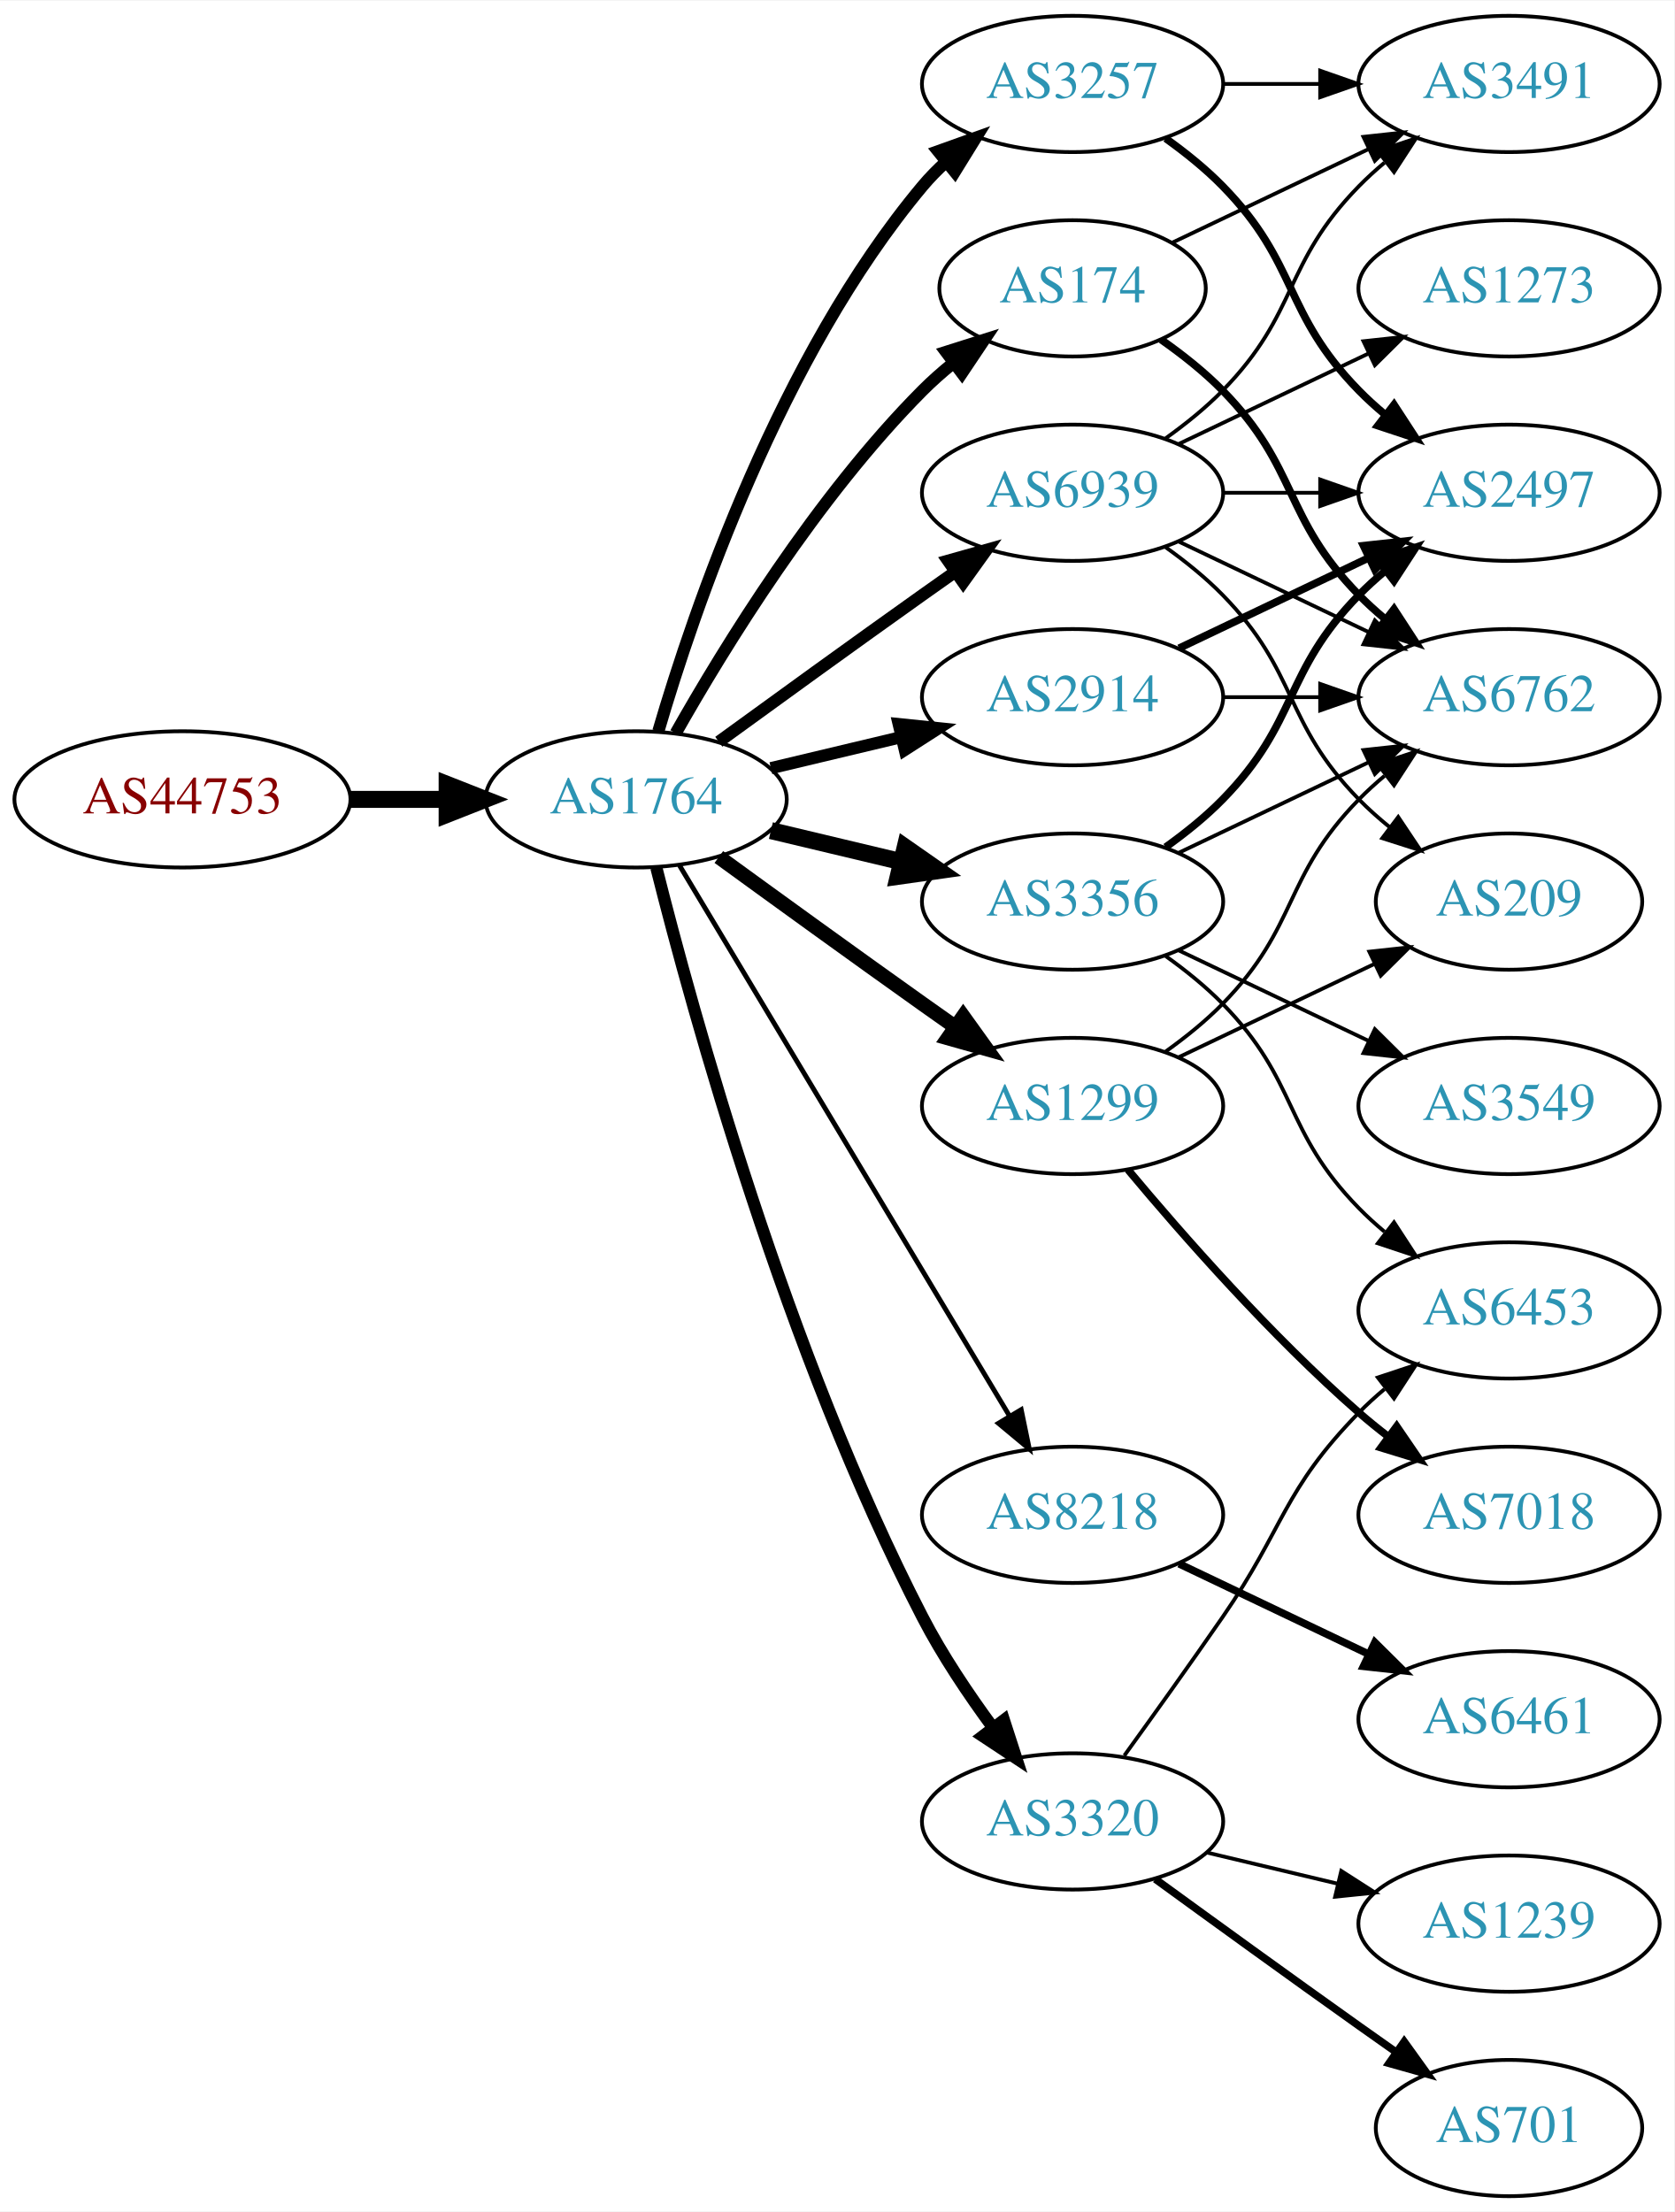
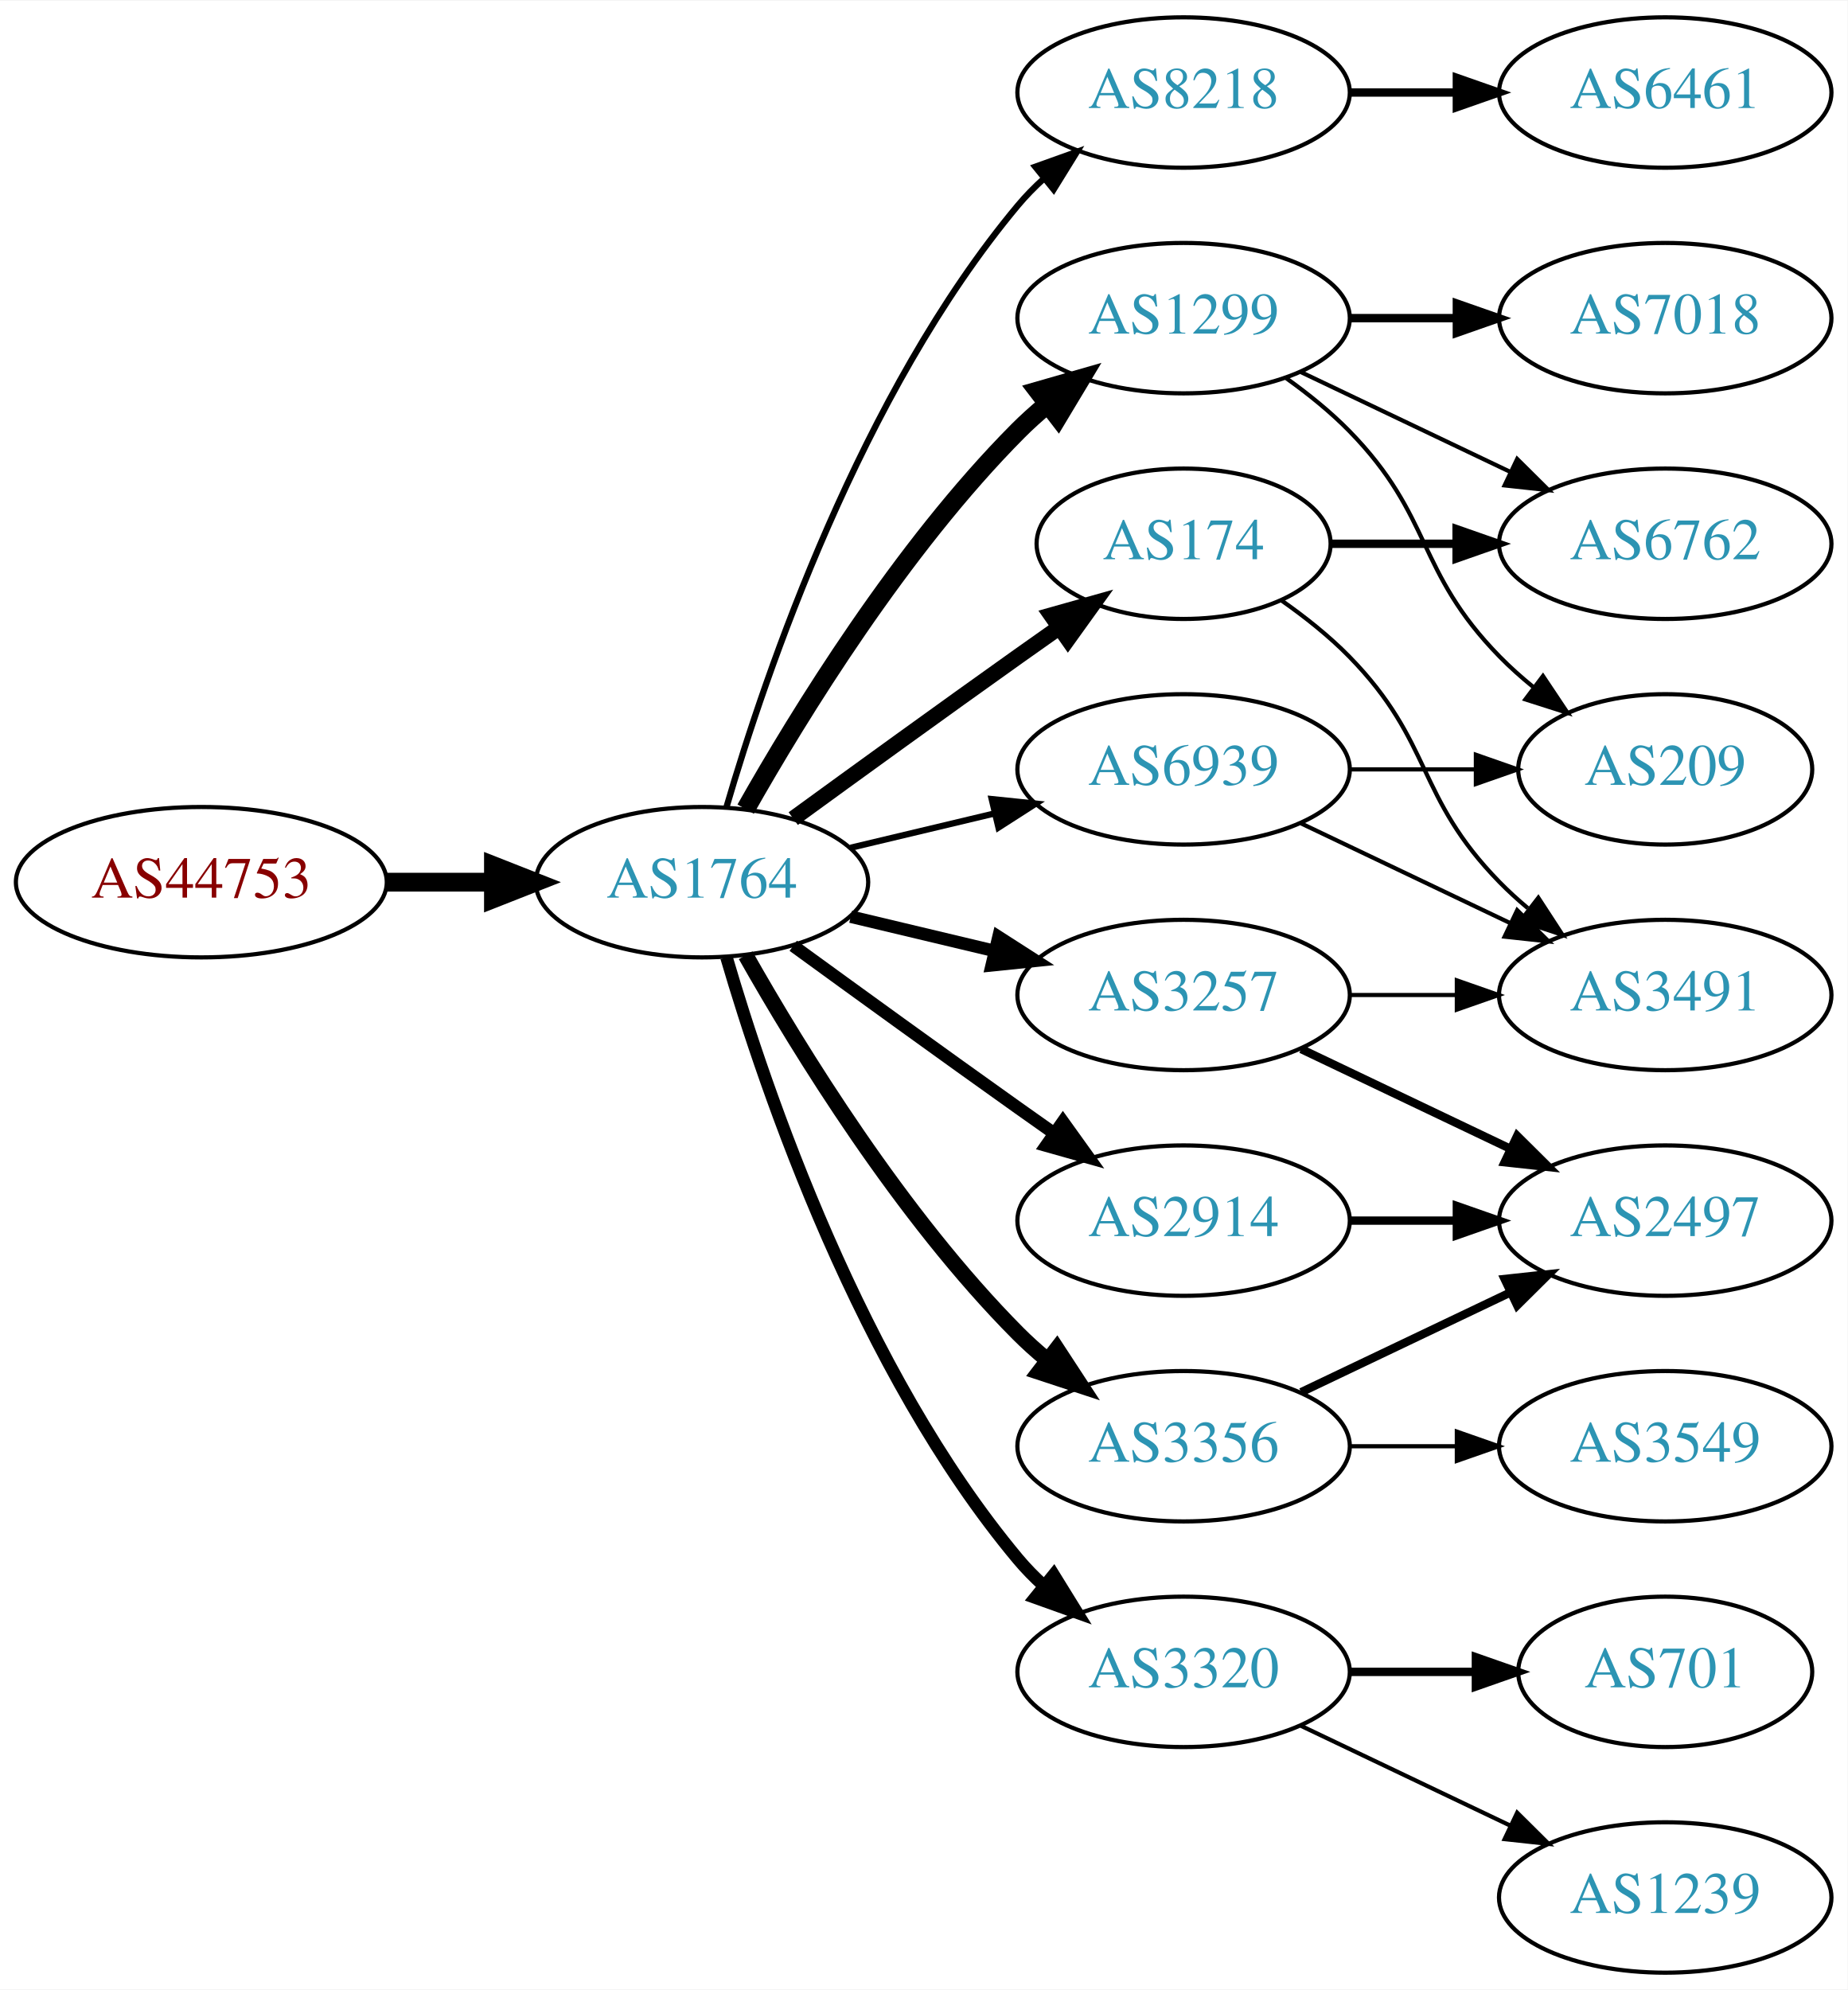
- <svg xmlns="http://www.w3.org/2000/svg" xmlns:xlink="http://www.w3.org/1999/xlink" width="442pt" height="584pt" viewBox="0.00 0.00 442.27 584.00">
-   <g id="graph0" class="graph" transform="scale(1 1) rotate(0) translate(4 580)">
-     <polygon fill="white" stroke="none" points="-4,4 -4,-580 438.271,-580 438.271,4 -4,4" />
+ <svg xmlns="http://www.w3.org/2000/svg" xmlns:xlink="http://www.w3.org/1999/xlink" width="442pt" height="476pt" viewBox="0.00 0.00 442.27 476.00">
+   <g id="graph0" class="graph" transform="scale(1 1) rotate(0) translate(4 472)">
+     <polygon fill="white" stroke="none" points="-4,4 -4,-472 438.271,-472 438.271,4 -4,4" />
    <g id="node1" class="node">
      <g id="a_node1">
        <a xlink:href="/asn/44753" xlink:title="AS44753 ~ Bacher Systems EDV GmbH [AT]">
-           <ellipse fill="#ffffff" stroke="black" cx="44.196" cy="-369" rx="44.393" ry="18" />
-           <text text-anchor="middle" x="44.196" y="-365.3" font-family="Times,serif" font-size="14.00" fill="#880000">AS44753</text>
+           <ellipse fill="#ffffff" stroke="black" cx="44.196" cy="-261" rx="44.393" ry="18" />
+           <text text-anchor="middle" x="44.196" y="-257.3" font-family="Times,serif" font-size="14.00" fill="#880000">AS44753</text>
        </a>
      </g>
    </g>
    <g id="node2" class="node">
      <g id="a_node2">
        <a xlink:href="/asn/1764" xlink:title="AS1764 ~ NEXTLAYER-AS [AT]">
-           <ellipse fill="#ffffff" stroke="black" cx="164.039" cy="-369" rx="39.794" ry="18" />
-           <text text-anchor="middle" x="164.039" y="-365.3" font-family="Times,serif" font-size="14.00" fill="#2c94b3">AS1764</text>
+           <ellipse fill="#ffffff" stroke="black" cx="164.039" cy="-261" rx="39.794" ry="18" />
+           <text text-anchor="middle" x="164.039" y="-257.3" font-family="Times,serif" font-size="14.00" fill="#2c94b3">AS1764</text>
        </a>
      </g>
    </g>
    <g id="edge1" class="edge">
-       <path fill="none" stroke="black" stroke-width="4.5" d="M88.407,-369C96.72,-369 105.482,-369 113.965,-369" />
-       <polygon fill="black" stroke="black" stroke-width="4.5" points="114.123,-372.938 124.123,-369 114.123,-365.063 114.123,-372.938" />
+       <path fill="none" stroke="black" stroke-width="4.5" d="M88.407,-261C96.72,-261 105.482,-261 113.965,-261" />
+       <polygon fill="black" stroke="black" stroke-width="4.5" points="114.123,-264.938 124.123,-261 114.123,-257.063 114.123,-264.938" />
    </g>
    <g id="node3" class="node">
      <g id="a_node3">
-         <a xlink:href="/asn/174" xlink:title="AS174 ~ Cogent Communications [US]">
-           <ellipse fill="#ffffff" stroke="black" cx="279.332" cy="-504" rx="35.194" ry="18" />
-           <text text-anchor="middle" x="279.332" y="-500.3" font-family="Times,serif" font-size="14.00" fill="#2c94b3">AS174</text>
+         <a xlink:href="/asn/8218" xlink:title="AS8218 ~ legacy Neotelecoms [FR]">
+           <ellipse fill="#ffffff" stroke="black" cx="279.332" cy="-450" rx="39.794" ry="18" />
+           <text text-anchor="middle" x="279.332" y="-446.3" font-family="Times,serif" font-size="14.00" fill="#2c94b3">AS8218</text>
        </a>
      </g>
    </g>
    <g id="edge2" class="edge">
-       <path fill="none" stroke="black" stroke-width="3.214" d="M174.498,-386.49C187.28,-409.096 211.712,-448.886 239.685,-477 242.185,-479.513 244.946,-481.949 247.807,-484.261" />
-       <polygon fill="black" stroke="black" stroke-width="3.214" points="245.905,-487.21 256.004,-490.413 250.108,-481.611 245.905,-487.21" />
+       <path fill="none" stroke="black" stroke-width="1.5" d="M169.913,-279.002C179.227,-310.844 202.043,-377.981 239.685,-423 241.555,-425.237 243.654,-427.374 245.88,-429.396" />
+       <polygon fill="black" stroke="black" stroke-width="1.5" points="243.823,-432.234 253.799,-435.804 248.227,-426.793 243.823,-432.234" />
    </g>
    <g id="node4" class="node">
      <g id="a_node4">
-         <a xlink:href="/asn/2914" xlink:title="AS2914 ~ NTT America, Inc. [US]">
+         <a xlink:href="/asn/1299" xlink:title="AS1299 ~ Telia Carrier [EU]">
          <ellipse fill="#ffffff" stroke="black" cx="279.332" cy="-396" rx="39.794" ry="18" />
-           <text text-anchor="middle" x="279.332" y="-392.3" font-family="Times,serif" font-size="14.00" fill="#2c94b3">AS2914</text>
+           <text text-anchor="middle" x="279.332" y="-392.3" font-family="Times,serif" font-size="14.00" fill="#2c94b3">AS1299</text>
        </a>
      </g>
    </g>
    <g id="edge3" class="edge">
-       <path fill="none" stroke="black" stroke-width="3.214" d="M199.646,-377.248C210.517,-379.838 222.671,-382.735 234.114,-385.462" />
-       <polygon fill="black" stroke="black" stroke-width="3.214" points="233.397,-388.889 243.936,-387.803 235.02,-382.08 233.397,-388.889" />
+       <path fill="none" stroke="black" stroke-width="4.5" d="M174.498,-278.49C187.28,-301.096 211.712,-340.886 239.685,-369 241.796,-371.121 244.092,-373.188 246.477,-375.171" />
+       <polygon fill="black" stroke="black" stroke-width="4.5" points="244.463,-378.589 254.793,-381.556 249.259,-372.343 244.463,-378.589" />
    </g>
    <g id="node5" class="node">
      <g id="a_node5">
-         <a xlink:href="/asn/3356" xlink:title="AS3356 ~ Level 3 Parent, LLC [US]">
-           <ellipse fill="#ffffff" stroke="black" cx="279.332" cy="-342" rx="39.794" ry="18" />
-           <text text-anchor="middle" x="279.332" y="-338.3" font-family="Times,serif" font-size="14.00" fill="#2c94b3">AS3356</text>
+         <a xlink:href="/asn/3320" xlink:title="AS3320 ~ DTAG [DE]">
+           <ellipse fill="#ffffff" stroke="black" cx="279.332" cy="-72" rx="39.794" ry="18" />
+           <text text-anchor="middle" x="279.332" y="-68.3" font-family="Times,serif" font-size="14.00" fill="#2c94b3">AS3320</text>
        </a>
      </g>
    </g>
    <g id="edge4" class="edge">
-       <path fill="none" stroke="black" stroke-width="4.5" d="M199.646,-360.752C210.517,-358.162 222.671,-355.265 234.114,-352.538" />
-       <polygon fill="black" stroke="black" stroke-width="4.5" points="235.122,-356.346 243.936,-350.197 233.296,-348.685 235.122,-356.346" />
+       <path fill="none" stroke="black" stroke-width="3" d="M169.913,-242.998C179.227,-211.156 202.043,-144.019 239.685,-99 241.555,-96.763 243.654,-94.626 245.88,-92.604" />
+       <polygon fill="black" stroke="black" stroke-width="3" points="248.227,-95.207 253.799,-86.196 243.823,-89.766 248.227,-95.207" />
    </g>
    <g id="node6" class="node">
      <g id="a_node6">
-         <a xlink:href="/asn/1299" xlink:title="AS1299 ~ Telia Carrier [EU]">
-           <ellipse fill="#ffffff" stroke="black" cx="279.332" cy="-288" rx="39.794" ry="18" />
-           <text text-anchor="middle" x="279.332" y="-284.3" font-family="Times,serif" font-size="14.00" fill="#2c94b3">AS1299</text>
+         <a xlink:href="/asn/2914" xlink:title="AS2914 ~ NTT America, Inc. [US]">
+           <ellipse fill="#ffffff" stroke="black" cx="279.332" cy="-180" rx="39.794" ry="18" />
+           <text text-anchor="middle" x="279.332" y="-176.3" font-family="Times,serif" font-size="14.00" fill="#2c94b3">AS2914</text>
        </a>
      </g>
    </g>
    <g id="edge5" class="edge">
-       <path fill="none" stroke="black" stroke-width="3.857" d="M185.887,-353.778C200.821,-342.909 221.435,-327.975 239.685,-315 242.506,-312.995 245.449,-310.915 248.397,-308.841" />
-       <polygon fill="black" stroke="black" stroke-width="3.857" points="250.443,-311.681 256.621,-303.074 246.424,-305.95 250.443,-311.681" />
+       <path fill="none" stroke="black" stroke-width="3" d="M185.887,-245.778C200.821,-234.909 221.435,-219.975 239.685,-207 242.506,-204.995 245.449,-202.915 248.397,-200.841" />
+       <polygon fill="black" stroke="black" stroke-width="3" points="250.443,-203.681 256.621,-195.074 246.424,-197.95 250.443,-203.681" />
    </g>
    <g id="node7" class="node">
      <g id="a_node7">
-         <a xlink:href="/asn/8218" xlink:title="AS8218 ~ legacy Neotelecoms [FR]">
-           <ellipse fill="#ffffff" stroke="black" cx="279.332" cy="-180" rx="39.794" ry="18" />
-           <text text-anchor="middle" x="279.332" y="-176.3" font-family="Times,serif" font-size="14.00" fill="#2c94b3">AS8218</text>
+         <a xlink:href="/asn/3356" xlink:title="AS3356 ~ Level 3 Parent, LLC [US]">
+           <ellipse fill="#ffffff" stroke="black" cx="279.332" cy="-126" rx="39.794" ry="18" />
+           <text text-anchor="middle" x="279.332" y="-122.3" font-family="Times,serif" font-size="14.00" fill="#2c94b3">AS3356</text>
        </a>
      </g>
    </g>
    <g id="edge6" class="edge">
-       <path fill="none" stroke="black" stroke-width="1.286" d="M175.494,-351.558C195.475,-318.225 239.18,-245.314 262.666,-206.134" />
-       <polygon fill="black" stroke="black" stroke-width="1.286" points="265.762,-207.776 267.902,-197.4 259.758,-204.177 265.762,-207.776" />
+       <path fill="none" stroke="black" stroke-width="3.75" d="M174.498,-243.51C187.28,-220.904 211.712,-181.114 239.685,-153 241.796,-150.879 244.092,-148.812 246.477,-146.829" />
+       <polygon fill="black" stroke="black" stroke-width="3.75" points="248.993,-149.31 254.793,-140.444 244.73,-143.758 248.993,-149.31" />
    </g>
    <g id="node8" class="node">
      <g id="a_node8">
-         <a xlink:href="/asn/3257" xlink:title="AS3257 ~ GTT [DE]">
-           <ellipse fill="#ffffff" stroke="black" cx="279.332" cy="-558" rx="39.794" ry="18" />
-           <text text-anchor="middle" x="279.332" y="-554.3" font-family="Times,serif" font-size="14.00" fill="#2c94b3">AS3257</text>
+         <a xlink:href="/asn/174" xlink:title="AS174 ~ Cogent Communications [US]">
+           <ellipse fill="#ffffff" stroke="black" cx="279.332" cy="-342" rx="35.194" ry="18" />
+           <text text-anchor="middle" x="279.332" y="-338.3" font-family="Times,serif" font-size="14.00" fill="#2c94b3">AS174</text>
        </a>
      </g>
    </g>
    <g id="edge7" class="edge">
-       <path fill="none" stroke="black" stroke-width="3.214" d="M169.913,-387.002C179.227,-418.844 202.043,-485.981 239.685,-531 241.555,-533.237 243.654,-535.374 245.88,-537.396" />
-       <polygon fill="black" stroke="black" stroke-width="3.214" points="243.823,-540.234 253.799,-543.804 248.227,-534.793 243.823,-540.234" />
+       <path fill="none" stroke="black" stroke-width="3.75" d="M185.887,-276.222C200.821,-287.091 221.435,-302.025 239.685,-315 242.895,-317.282 246.264,-319.661 249.619,-322.018" />
+       <polygon fill="black" stroke="black" stroke-width="3.75" points="247.631,-324.899 257.83,-327.77 251.647,-319.166 247.631,-324.899" />
    </g>
    <g id="node9" class="node">
      <g id="a_node9">
-         <a xlink:href="/asn/3320" xlink:title="AS3320 ~ DTAG [DE]">
-           <ellipse fill="#ffffff" stroke="black" cx="279.332" cy="-99" rx="39.794" ry="18" />
-           <text text-anchor="middle" x="279.332" y="-95.3" font-family="Times,serif" font-size="14.00" fill="#2c94b3">AS3320</text>
+         <a xlink:href="/asn/3257" xlink:title="AS3257 ~ GTT [DE]">
+           <ellipse fill="#ffffff" stroke="black" cx="279.332" cy="-234" rx="39.794" ry="18" />
+           <text text-anchor="middle" x="279.332" y="-230.3" font-family="Times,serif" font-size="14.00" fill="#2c94b3">AS3257</text>
        </a>
      </g>
    </g>
    <g id="edge8" class="edge">
-       <path fill="none" stroke="black" stroke-width="3.214" d="M169.388,-350.934C178.942,-312.918 203.803,-222.439 239.685,-153 244.899,-142.91 251.823,-132.589 258.369,-123.709" />
-       <polygon fill="black" stroke="black" stroke-width="3.214" points="261.198,-125.771 264.461,-115.691 255.625,-121.536 261.198,-125.771" />
+       <path fill="none" stroke="black" stroke-width="3" d="M199.646,-252.752C210.517,-250.162 222.671,-247.265 234.114,-244.538" />
+       <polygon fill="black" stroke="black" stroke-width="3" points="235.02,-247.92 243.936,-242.197 233.397,-241.111 235.02,-247.92" />
    </g>
    <g id="node10" class="node">
      <g id="a_node10">
        <a xlink:href="/asn/6939" xlink:title="AS6939 ~ Hurricane Electric LLC [US]">
-           <ellipse fill="#ffffff" stroke="black" cx="279.332" cy="-450" rx="39.794" ry="18" />
-           <text text-anchor="middle" x="279.332" y="-446.3" font-family="Times,serif" font-size="14.00" fill="#2c94b3">AS6939</text>
+           <ellipse fill="#ffffff" stroke="black" cx="279.332" cy="-288" rx="39.794" ry="18" />
+           <text text-anchor="middle" x="279.332" y="-284.3" font-family="Times,serif" font-size="14.00" fill="#2c94b3">AS6939</text>
        </a>
      </g>
    </g>
    <g id="edge9" class="edge">
-       <path fill="none" stroke="black" stroke-width="3.214" d="M185.887,-384.222C200.821,-395.091 221.435,-410.025 239.685,-423 242.506,-425.005 245.449,-427.085 248.397,-429.159" />
-       <polygon fill="black" stroke="black" stroke-width="3.214" points="246.424,-432.05 256.621,-434.926 250.443,-426.319 246.424,-432.05" />
+       <path fill="none" stroke="black" stroke-width="1.5" d="M199.646,-269.248C210.517,-271.838 222.671,-274.735 234.114,-277.462" />
+       <polygon fill="black" stroke="black" stroke-width="1.5" points="233.397,-280.889 243.936,-279.803 235.02,-274.08 233.397,-280.889" />
    </g>
    <g id="node11" class="node">
      <g id="a_node11">
+         <a xlink:href="/asn/6461" xlink:title="AS6461 ~ Zayo Bandwidth [US]">
+           <ellipse fill="#ffffff" stroke="black" cx="394.625" cy="-450" rx="39.794" ry="18" />
+           <text text-anchor="middle" x="394.625" y="-446.3" font-family="Times,serif" font-size="14.00" fill="#2c94b3">AS6461</text>
+         </a>
+       </g>
+     </g>
+     <g id="edge10" class="edge">
+       <path fill="none" stroke="black" stroke-width="2" d="M319.004,-450C327.207,-450 335.971,-450 344.503,-450" />
+       <polygon fill="black" stroke="black" stroke-width="2" points="344.742,-453.5 354.742,-450 344.742,-446.5 344.742,-453.5" />
+     </g>
+     <g id="node12" class="node">
+       <g id="a_node12">
        <a xlink:href="/asn/6762" xlink:title="AS6762 ~ TELECOM ITALIA SPARKLE S.p.A. [IT]">
+           <ellipse fill="#ffffff" stroke="black" cx="394.625" cy="-342" rx="39.794" ry="18" />
+           <text text-anchor="middle" x="394.625" y="-338.3" font-family="Times,serif" font-size="14.00" fill="#2c94b3">AS6762</text>
+         </a>
+       </g>
+     </g>
+     <g id="edge11" class="edge">
+       <path fill="none" stroke="black" d="M307.468,-383.066C322.462,-375.919 341.283,-366.948 357.506,-359.215" />
+       <polygon fill="black" stroke="black" points="359.188,-362.291 366.71,-354.829 356.177,-355.972 359.188,-362.291" />
+     </g>
+     <g id="node13" class="node">
+       <g id="a_node13">
+         <a xlink:href="/asn/7018" xlink:title="AS7018 ~ AT&amp;T Services, Inc. [US]">
          <ellipse fill="#ffffff" stroke="black" cx="394.625" cy="-396" rx="39.794" ry="18" />
-           <text text-anchor="middle" x="394.625" y="-392.3" font-family="Times,serif" font-size="14.00" fill="#2c94b3">AS6762</text>
+           <text text-anchor="middle" x="394.625" y="-392.3" font-family="Times,serif" font-size="14.00" fill="#2c94b3">AS7018</text>
+         </a>
+       </g>
+     </g>
+     <g id="edge12" class="edge">
+       <path fill="none" stroke="black" stroke-width="2" d="M319.004,-396C327.207,-396 335.971,-396 344.503,-396" />
+       <polygon fill="black" stroke="black" stroke-width="2" points="344.742,-399.5 354.742,-396 344.742,-392.5 344.742,-399.5" />
+     </g>
+     <g id="node14" class="node">
+       <g id="a_node14">
+         <a xlink:href="/asn/209" xlink:title="AS209 ~ CenturyLink Communications, LLC [US]">
+           <ellipse fill="#ffffff" stroke="black" cx="394.625" cy="-288" rx="35.194" ry="18" />
+           <text text-anchor="middle" x="394.625" y="-284.3" font-family="Times,serif" font-size="14.00" fill="#2c94b3">AS209</text>
+         </a>
+       </g>
+     </g>
+     <g id="edge13" class="edge">
+       <path fill="none" stroke="black" d="M303.926,-381.611C309.182,-377.852 314.513,-373.563 318.978,-369 339.151,-348.383 334.806,-335.617 354.978,-315 357.457,-312.466 360.204,-310.017 363.056,-307.696" />
+       <polygon fill="black" stroke="black" points="365.359,-310.343 371.242,-301.532 361.148,-304.752 365.359,-310.343" />
+     </g>
+     <g id="node15" class="node">
+       <g id="a_node15">
+         <a xlink:href="/asn/1239" xlink:title="AS1239 ~ Sprint [US]">
+           <ellipse fill="#ffffff" stroke="black" cx="394.625" cy="-18" rx="39.794" ry="18" />
+           <text text-anchor="middle" x="394.625" y="-14.3" font-family="Times,serif" font-size="14.00" fill="#2c94b3">AS1239</text>
+         </a>
+       </g>
+     </g>
+     <g id="edge14" class="edge">
+       <path fill="none" stroke="black" d="M307.468,-59.066C322.462,-51.919 341.283,-42.948 357.506,-35.215" />
+       <polygon fill="black" stroke="black" points="359.188,-38.291 366.71,-30.829 356.177,-31.972 359.188,-38.291" />
+     </g>
+     <g id="node16" class="node">
+       <g id="a_node16">
+         <a xlink:href="/asn/701" xlink:title="AS701 ~ UUNET [US]">
+           <ellipse fill="#ffffff" stroke="black" cx="394.625" cy="-72" rx="35.194" ry="18" />
+           <text text-anchor="middle" x="394.625" y="-68.3" font-family="Times,serif" font-size="14.00" fill="#2c94b3">AS701</text>
+         </a>
+       </g>
+     </g>
+     <g id="edge15" class="edge">
+       <path fill="none" stroke="black" stroke-width="2" d="M319.004,-72C328.709,-72 339.2,-72 349.163,-72" />
+       <polygon fill="black" stroke="black" stroke-width="2" points="349.299,-75.5 359.299,-72 349.299,-68.5 349.299,-75.5" />
+     </g>
+     <g id="node17" class="node">
+       <g id="a_node17">
+         <a xlink:href="/asn/2497" xlink:title="AS2497 ~ Internet Initiative Japan Inc. [JP]">
+           <ellipse fill="#ffffff" stroke="black" cx="394.625" cy="-180" rx="39.794" ry="18" />
+           <text text-anchor="middle" x="394.625" y="-176.3" font-family="Times,serif" font-size="14.00" fill="#2c94b3">AS2497</text>
        </a>
      </g>
    </g>
    <g id="edge22" class="edge">
-       <path fill="none" stroke="black" stroke-width="2" d="M302.714,-490.468C308.356,-486.51 314.17,-481.914 318.978,-477 339.151,-456.383 334.806,-443.617 354.978,-423 357.071,-420.861 359.354,-418.782 361.731,-416.79" />
-       <polygon fill="black" stroke="black" stroke-width="2" points="364.249,-419.268 370.031,-410.389 359.974,-413.725 364.249,-419.268" />
+       <path fill="none" stroke="black" stroke-width="2" d="M319.004,-180C327.207,-180 335.971,-180 344.503,-180" />
+       <polygon fill="black" stroke="black" stroke-width="2" points="344.742,-183.5 354.742,-180 344.742,-176.5 344.742,-183.5" />
+     </g>
+     <g id="edge16" class="edge">
+       <path fill="none" stroke="black" stroke-width="2" d="M307.468,-138.934C322.462,-146.081 341.283,-155.052 357.506,-162.785" />
+       <polygon fill="black" stroke="black" stroke-width="2" points="356.177,-166.028 366.71,-167.171 359.188,-159.709 356.177,-166.028" />
    </g>
    <g id="node18" class="node">
      <g id="a_node18">
-         <a xlink:href="/asn/3491" xlink:title="AS3491 ~ PCCW Global, Inc. [US]">
-           <ellipse fill="#ffffff" stroke="black" cx="394.625" cy="-558" rx="39.794" ry="18" />
-           <text text-anchor="middle" x="394.625" y="-554.3" font-family="Times,serif" font-size="14.00" fill="#2c94b3">AS3491</text>
-         </a>
-       </g>
-     </g>
-     <g id="edge23" class="edge">
-       <path fill="none" stroke="black" d="M305.757,-516.119C321.059,-523.413 340.783,-532.814 357.665,-540.86" />
-       <polygon fill="black" stroke="black" points="356.172,-544.026 366.705,-545.169 359.184,-537.707 356.172,-544.026" />
-     </g>
-     <g id="edge10" class="edge">
-       <path fill="none" stroke="black" d="M319.004,-396C327.207,-396 335.971,-396 344.503,-396" />
-       <polygon fill="black" stroke="black" points="344.742,-399.5 354.742,-396 344.742,-392.5 344.742,-399.5" />
-     </g>
-     <g id="node12" class="node">
-       <g id="a_node12">
-         <a xlink:href="/asn/2497" xlink:title="AS2497 ~ Internet Initiative Japan Inc. [JP]">
-           <ellipse fill="#ffffff" stroke="black" cx="394.625" cy="-450" rx="39.794" ry="18" />
-           <text text-anchor="middle" x="394.625" y="-446.3" font-family="Times,serif" font-size="14.00" fill="#2c94b3">AS2497</text>
-         </a>
-       </g>
-     </g>
-     <g id="edge11" class="edge">
-       <path fill="none" stroke="black" stroke-width="2" d="M307.468,-408.934C322.462,-416.081 341.283,-425.052 357.506,-432.785" />
-       <polygon fill="black" stroke="black" stroke-width="2" points="356.177,-436.028 366.71,-437.171 359.188,-429.709 356.177,-436.028" />
-     </g>
-     <g id="edge13" class="edge">
-       <path fill="none" stroke="black" d="M307.468,-354.934C322.462,-362.081 341.283,-371.052 357.506,-378.785" />
-       <polygon fill="black" stroke="black" points="356.177,-382.028 366.71,-383.171 359.188,-375.709 356.177,-382.028" />
-     </g>
-     <g id="edge14" class="edge">
-       <path fill="none" stroke="black" stroke-width="2" d="M303.926,-356.389C309.182,-360.148 314.513,-364.437 318.978,-369 339.151,-389.617 334.806,-402.383 354.978,-423 357.071,-425.139 359.354,-427.218 361.731,-429.21" />
-       <polygon fill="black" stroke="black" stroke-width="2" points="359.974,-432.275 370.031,-435.611 364.249,-426.732 359.974,-432.275" />
-     </g>
-     <g id="node13" class="node">
-       <g id="a_node13">
-         <a xlink:href="/asn/6453" xlink:title="AS6453 ~ TATA COMMUNICATIONS (AMERICA) INC [US]">
-           <ellipse fill="#ffffff" stroke="black" cx="394.625" cy="-234" rx="39.794" ry="18" />
-           <text text-anchor="middle" x="394.625" y="-230.3" font-family="Times,serif" font-size="14.00" fill="#2c94b3">AS6453</text>
-         </a>
-       </g>
-     </g>
-     <g id="edge12" class="edge">
-       <path fill="none" stroke="black" d="M303.926,-327.611C309.182,-323.852 314.513,-319.563 318.978,-315 339.151,-294.383 334.806,-281.617 354.978,-261 357.071,-258.861 359.354,-256.782 361.731,-254.79" />
-       <polygon fill="black" stroke="black" points="364.249,-257.268 370.031,-248.389 359.974,-251.725 364.249,-257.268" />
-     </g>
-     <g id="node14" class="node">
-       <g id="a_node14">
        <a xlink:href="/asn/3549" xlink:title="AS3549 ~ Level 3 Parent, LLC [US]">
-           <ellipse fill="#ffffff" stroke="black" cx="394.625" cy="-288" rx="39.794" ry="18" />
-           <text text-anchor="middle" x="394.625" y="-284.3" font-family="Times,serif" font-size="14.00" fill="#2c94b3">AS3549</text>
-         </a>
-       </g>
-     </g>
-     <g id="edge15" class="edge">
-       <path fill="none" stroke="black" d="M307.468,-329.066C322.462,-321.919 341.283,-312.948 357.506,-305.215" />
-       <polygon fill="black" stroke="black" points="359.188,-308.291 366.71,-300.829 356.177,-301.972 359.188,-308.291" />
-     </g>
-     <g id="edge16" class="edge">
-       <path fill="none" stroke="black" d="M303.926,-302.389C309.182,-306.148 314.513,-310.437 318.978,-315 339.151,-335.617 334.806,-348.383 354.978,-369 357.071,-371.139 359.354,-373.218 361.731,-375.21" />
-       <polygon fill="black" stroke="black" points="359.974,-378.275 370.031,-381.611 364.249,-372.732 359.974,-378.275" />
-     </g>
-     <g id="node15" class="node">
-       <g id="a_node15">
-         <a xlink:href="/asn/7018" xlink:title="AS7018 ~ AT&amp;T Services, Inc. [US]">
-           <ellipse fill="#ffffff" stroke="black" cx="394.625" cy="-180" rx="39.794" ry="18" />
-           <text text-anchor="middle" x="394.625" y="-176.3" font-family="Times,serif" font-size="14.00" fill="#2c94b3">AS7018</text>
+           <ellipse fill="#ffffff" stroke="black" cx="394.625" cy="-126" rx="39.794" ry="18" />
+           <text text-anchor="middle" x="394.625" y="-122.3" font-family="Times,serif" font-size="14.00" fill="#2c94b3">AS3549</text>
        </a>
      </g>
    </g>
    <g id="edge17" class="edge">
-       <path fill="none" stroke="black" stroke-width="2" d="M293.962,-271.183C308.244,-254.071 331.791,-227.255 354.978,-207 357.444,-204.846 360.082,-202.706 362.78,-200.628" />
-       <polygon fill="black" stroke="black" stroke-width="2" points="364.953,-203.375 370.934,-194.63 360.805,-197.736 364.953,-203.375" />
-     </g>
-     <g id="node16" class="node">
-       <g id="a_node16">
-         <a xlink:href="/asn/209" xlink:title="AS209 ~ CenturyLink Communications, LLC [US]">
-           <ellipse fill="#ffffff" stroke="black" cx="394.625" cy="-342" rx="35.194" ry="18" />
-           <text text-anchor="middle" x="394.625" y="-338.3" font-family="Times,serif" font-size="14.00" fill="#2c94b3">AS209</text>
-         </a>
-       </g>
-     </g>
-     <g id="edge18" class="edge">
-       <path fill="none" stroke="black" d="M307.468,-300.934C322.9,-308.29 342.385,-317.577 358.92,-325.459" />
-       <polygon fill="black" stroke="black" points="357.729,-328.768 368.262,-329.911 360.741,-322.449 357.729,-328.768" />
-     </g>
-     <g id="node17" class="node">
-       <g id="a_node17">
-         <a xlink:href="/asn/6461" xlink:title="AS6461 ~ Zayo Bandwidth [US]">
-           <ellipse fill="#ffffff" stroke="black" cx="394.625" cy="-126" rx="39.794" ry="18" />
-           <text text-anchor="middle" x="394.625" y="-122.3" font-family="Times,serif" font-size="14.00" fill="#2c94b3">AS6461</text>
-         </a>
-       </g>
+       <path fill="none" stroke="black" d="M319.004,-126C327.207,-126 335.971,-126 344.503,-126" />
+       <polygon fill="black" stroke="black" points="344.742,-129.5 354.742,-126 344.742,-122.5 344.742,-129.5" />
    </g>
    <g id="edge19" class="edge">
-       <path fill="none" stroke="black" stroke-width="2" d="M307.468,-167.066C322.462,-159.919 341.283,-150.948 357.506,-143.215" />
-       <polygon fill="black" stroke="black" stroke-width="2" points="359.188,-146.291 366.71,-138.829 356.177,-139.972 359.188,-146.291" />
-     </g>
-     <g id="edge21" class="edge">
-       <path fill="none" stroke="black" stroke-width="2" d="M303.926,-543.611C309.182,-539.852 314.513,-535.563 318.978,-531 339.151,-510.383 334.806,-497.617 354.978,-477 357.071,-474.861 359.354,-472.782 361.731,-470.79" />
-       <polygon fill="black" stroke="black" stroke-width="2" points="364.249,-473.268 370.031,-464.389 359.974,-467.725 364.249,-473.268" />
-     </g>
-     <g id="edge20" class="edge">
-       <path fill="none" stroke="black" d="M319.004,-558C327.207,-558 335.971,-558 344.503,-558" />
-       <polygon fill="black" stroke="black" points="344.742,-561.5 354.742,-558 344.742,-554.5 344.742,-561.5" />
-     </g>
-     <g id="edge26" class="edge">
-       <path fill="none" stroke="black" d="M293.011,-116.406C300.626,-126.937 310.459,-140.67 318.978,-153 335.374,-176.731 334.806,-186.383 354.978,-207 357.071,-209.139 359.354,-211.218 361.731,-213.21" />
-       <polygon fill="black" stroke="black" points="359.974,-216.275 370.031,-219.611 364.249,-210.732 359.974,-216.275" />
+       <path fill="none" stroke="black" stroke-width="2" d="M314.631,-342C324.008,-342 334.358,-342 344.393,-342" />
+       <polygon fill="black" stroke="black" stroke-width="2" points="344.681,-345.5 354.681,-342 344.681,-338.5 344.681,-345.5" />
    </g>
    <g id="node19" class="node">
      <g id="a_node19">
-         <a xlink:href="/asn/701" xlink:title="AS701 ~ UUNET [US]">
-           <ellipse fill="#ffffff" stroke="black" cx="394.625" cy="-18" rx="35.194" ry="18" />
-           <text text-anchor="middle" x="394.625" y="-14.3" font-family="Times,serif" font-size="14.00" fill="#2c94b3">AS701</text>
-         </a>
-       </g>
+         <a xlink:href="/asn/3491" xlink:title="AS3491 ~ PCCW Global, Inc. [US]">
+           <ellipse fill="#ffffff" stroke="black" cx="394.625" cy="-234" rx="39.794" ry="18" />
+           <text text-anchor="middle" x="394.625" y="-230.3" font-family="Times,serif" font-size="14.00" fill="#2c94b3">AS3491</text>
+         </a>
+       </g>
+     </g>
+     <g id="edge18" class="edge">
+       <path fill="none" stroke="black" d="M302.714,-328.468C308.356,-324.51 314.17,-319.914 318.978,-315 339.151,-294.383 334.806,-281.617 354.978,-261 357.071,-258.861 359.354,-256.782 361.731,-254.79" />
+       <polygon fill="black" stroke="black" points="364.249,-257.268 370.031,-248.389 359.974,-251.725 364.249,-257.268" />
+     </g>
+     <g id="edge21" class="edge">
+       <path fill="none" stroke="black" stroke-width="2" d="M307.468,-221.066C322.462,-213.919 341.283,-204.948 357.506,-197.215" />
+       <polygon fill="black" stroke="black" stroke-width="2" points="359.188,-200.291 366.71,-192.829 356.177,-193.972 359.188,-200.291" />
+     </g>
+     <g id="edge20" class="edge">
+       <path fill="none" stroke="black" d="M319.004,-234C327.207,-234 335.971,-234 344.503,-234" />
+       <polygon fill="black" stroke="black" points="344.742,-237.5 354.742,-234 344.742,-230.5 344.742,-237.5" />
+     </g>
+     <g id="edge23" class="edge">
+       <path fill="none" stroke="black" d="M319.004,-288C328.709,-288 339.2,-288 349.163,-288" />
+       <polygon fill="black" stroke="black" points="349.299,-291.5 359.299,-288 349.299,-284.5 349.299,-291.5" />
    </g>
    <g id="edge24" class="edge">
-       <path fill="none" stroke="black" stroke-width="2" d="M301.18,-83.778C316.114,-72.909 336.727,-57.975 354.978,-45 358.188,-42.718 361.557,-40.339 364.912,-37.982" />
-       <polygon fill="black" stroke="black" stroke-width="2" points="366.94,-40.834 373.123,-32.23 362.924,-35.101 366.94,-40.834" />
-     </g>
-     <g id="node20" class="node">
-       <g id="a_node20">
-         <a xlink:href="/asn/1239" xlink:title="AS1239 ~ Sprint [US]">
-           <ellipse fill="#ffffff" stroke="black" cx="394.625" cy="-72" rx="39.794" ry="18" />
-           <text text-anchor="middle" x="394.625" y="-68.3" font-family="Times,serif" font-size="14.00" fill="#2c94b3">AS1239</text>
-         </a>
-       </g>
-     </g>
-     <g id="edge25" class="edge">
-       <path fill="none" stroke="black" d="M314.939,-90.752C325.81,-88.162 337.964,-85.265 349.407,-82.538" />
-       <polygon fill="black" stroke="black" points="350.313,-85.92 359.229,-80.197 348.69,-79.111 350.313,-85.92" />
-     </g>
-     <g id="edge29" class="edge">
-       <path fill="none" stroke="black" d="M307.468,-437.066C322.462,-429.919 341.283,-420.948 357.506,-413.215" />
-       <polygon fill="black" stroke="black" points="359.188,-416.291 366.71,-408.829 356.177,-409.972 359.188,-416.291" />
-     </g>
-     <g id="edge30" class="edge">
-       <path fill="none" stroke="black" d="M319.004,-450C327.207,-450 335.971,-450 344.503,-450" />
-       <polygon fill="black" stroke="black" points="344.742,-453.5 354.742,-450 344.742,-446.5 344.742,-453.5" />
-     </g>
-     <g id="edge27" class="edge">
-       <path fill="none" stroke="black" d="M303.926,-435.611C309.182,-431.852 314.513,-427.563 318.978,-423 339.151,-402.383 334.806,-389.617 354.978,-369 357.457,-366.466 360.204,-364.017 363.056,-361.696" />
-       <polygon fill="black" stroke="black" points="365.359,-364.343 371.242,-355.532 361.148,-358.752 365.359,-364.343" />
-     </g>
-     <g id="edge31" class="edge">
-       <path fill="none" stroke="black" d="M303.926,-464.389C309.182,-468.148 314.513,-472.437 318.978,-477 339.151,-497.617 334.806,-510.383 354.978,-531 357.071,-533.139 359.354,-535.218 361.731,-537.21" />
-       <polygon fill="black" stroke="black" points="359.974,-540.275 370.031,-543.611 364.249,-534.732 359.974,-540.275" />
-     </g>
-     <g id="node21" class="node">
-       <g id="a_node21">
-         <a xlink:href="/asn/1273" xlink:title="AS1273 ~ Vodafone Group PLC [EU]">
-           <ellipse fill="#ffffff" stroke="black" cx="394.625" cy="-504" rx="39.794" ry="18" />
-           <text text-anchor="middle" x="394.625" y="-500.3" font-family="Times,serif" font-size="14.00" fill="#2c94b3">AS1273</text>
-         </a>
-       </g>
-     </g>
-     <g id="edge28" class="edge">
-       <path fill="none" stroke="black" d="M307.468,-462.934C322.462,-470.081 341.283,-479.052 357.506,-486.785" />
-       <polygon fill="black" stroke="black" points="356.177,-490.028 366.71,-491.171 359.188,-483.709 356.177,-490.028" />
+       <path fill="none" stroke="black" d="M307.468,-275.066C322.462,-267.919 341.283,-258.948 357.506,-251.215" />
+       <polygon fill="black" stroke="black" points="359.188,-254.291 366.71,-246.829 356.177,-247.972 359.188,-254.291" />
    </g>
  </g>
</svg>
